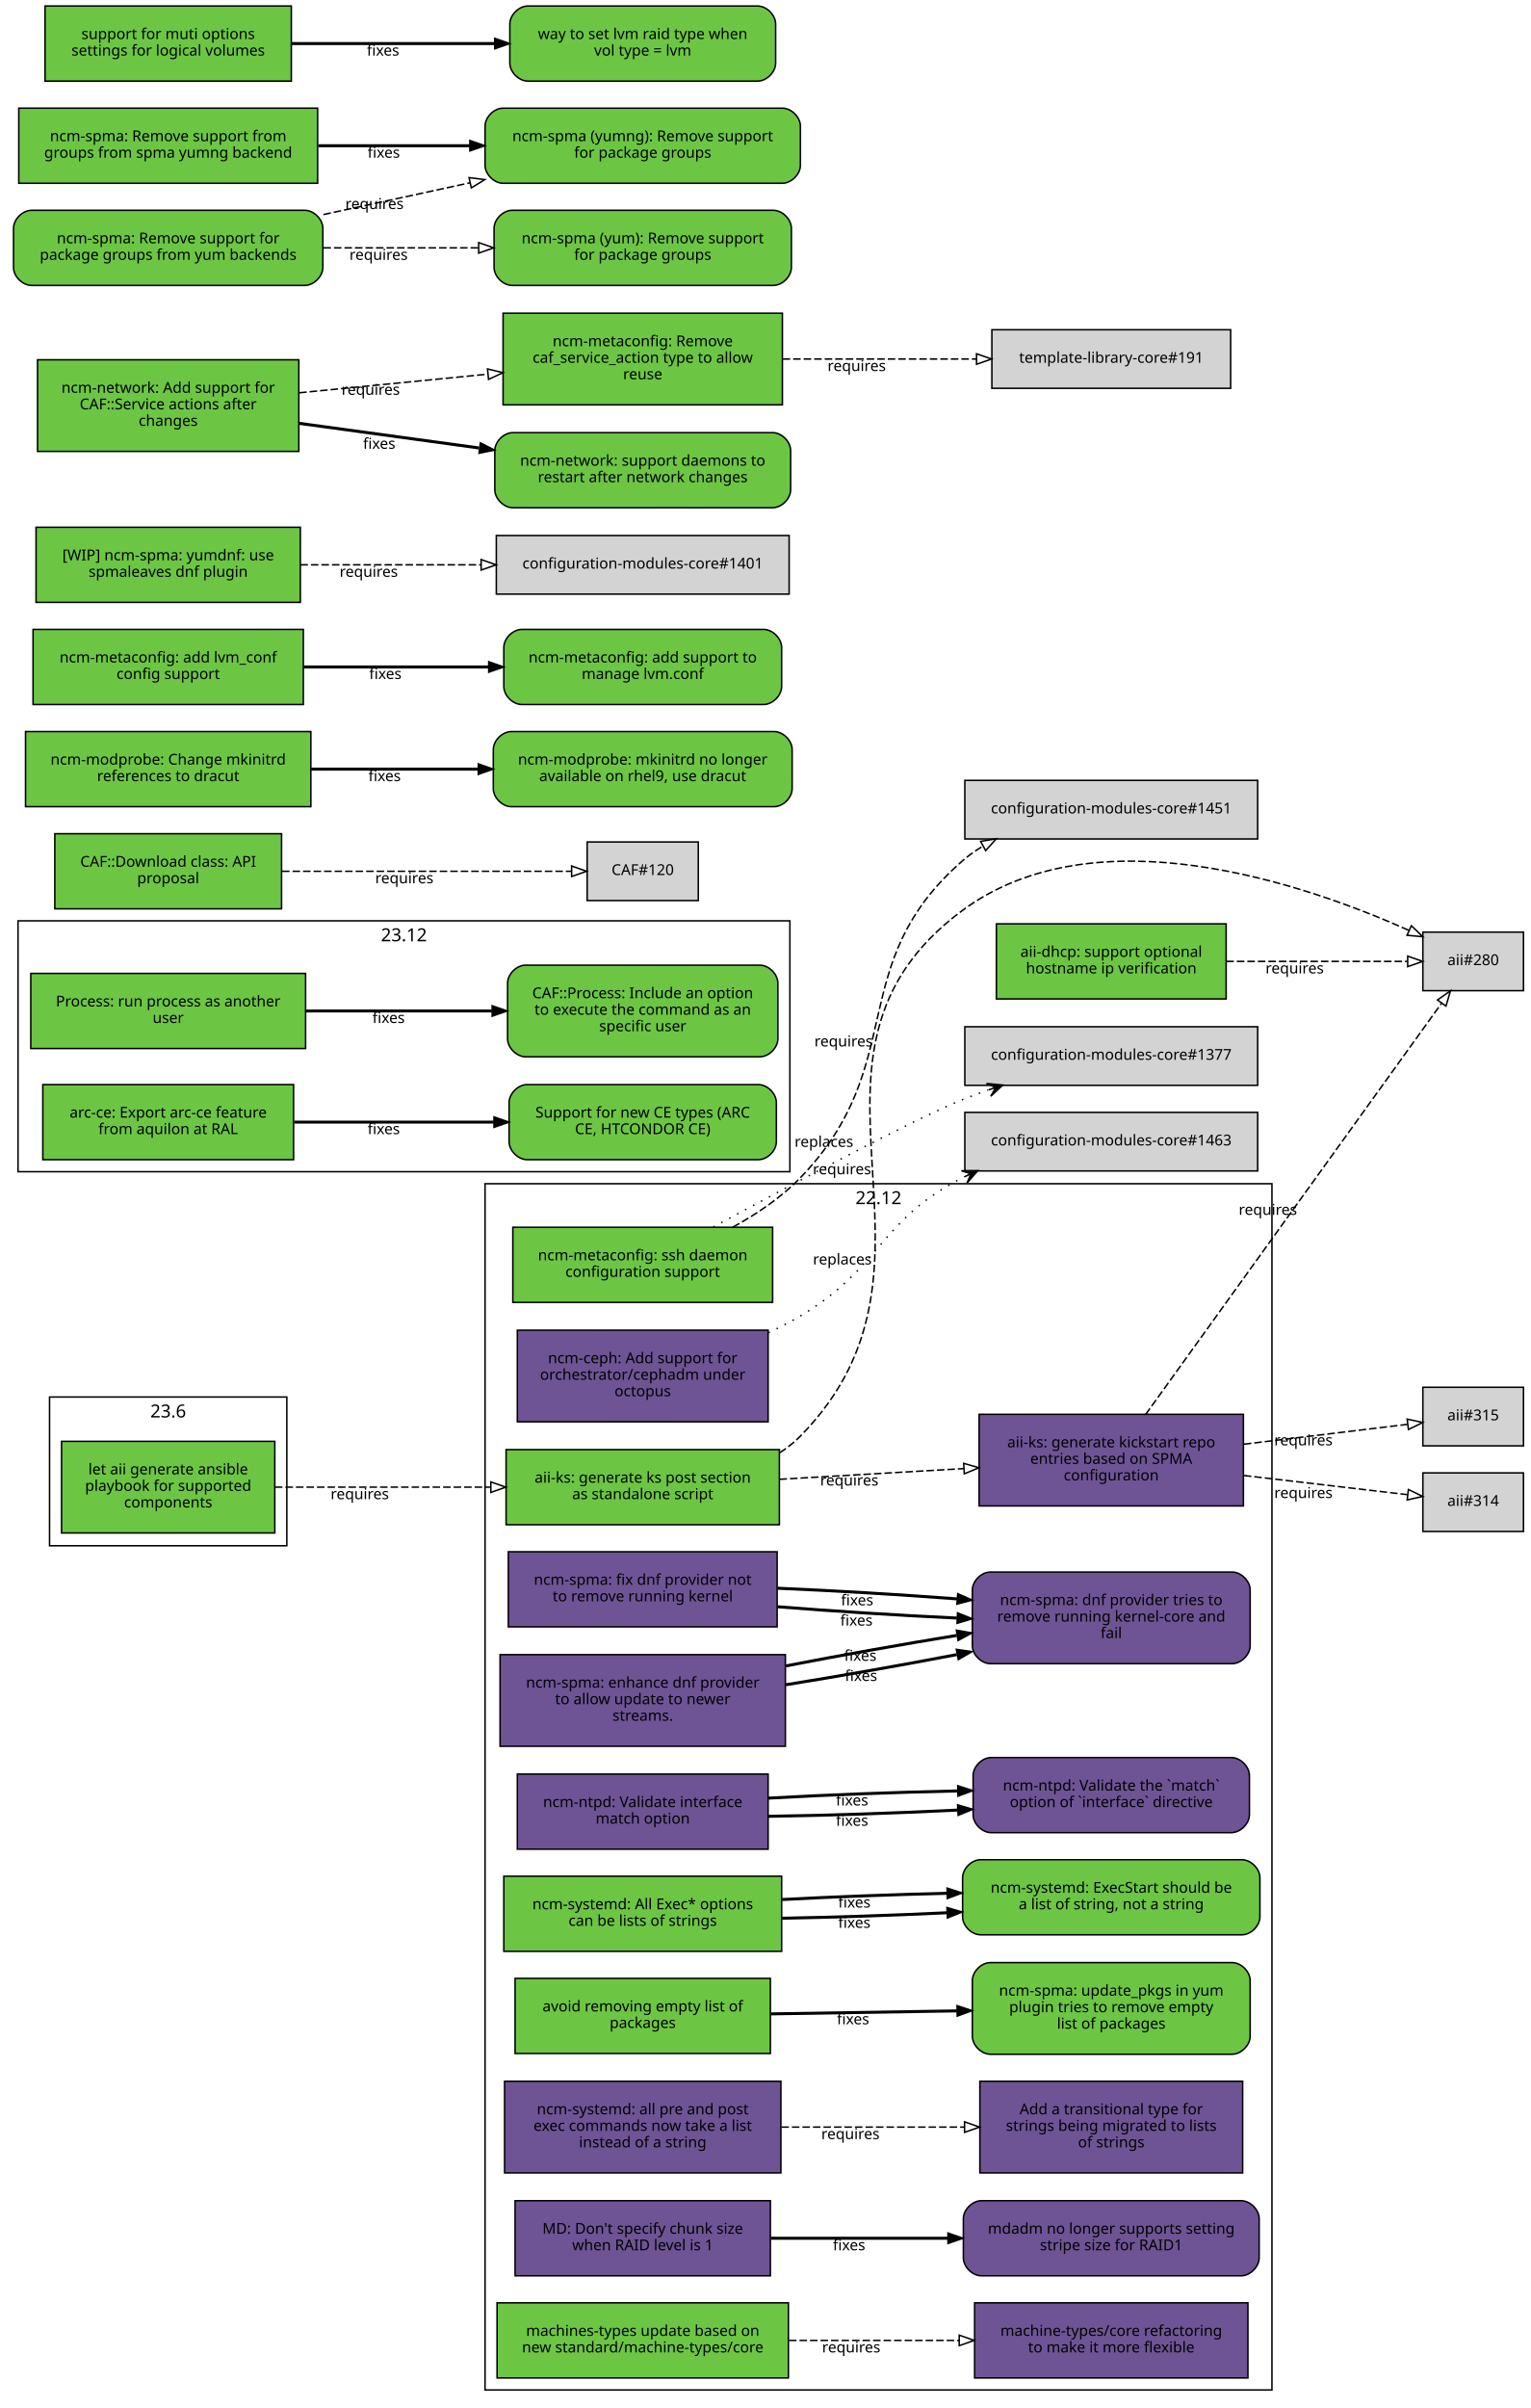
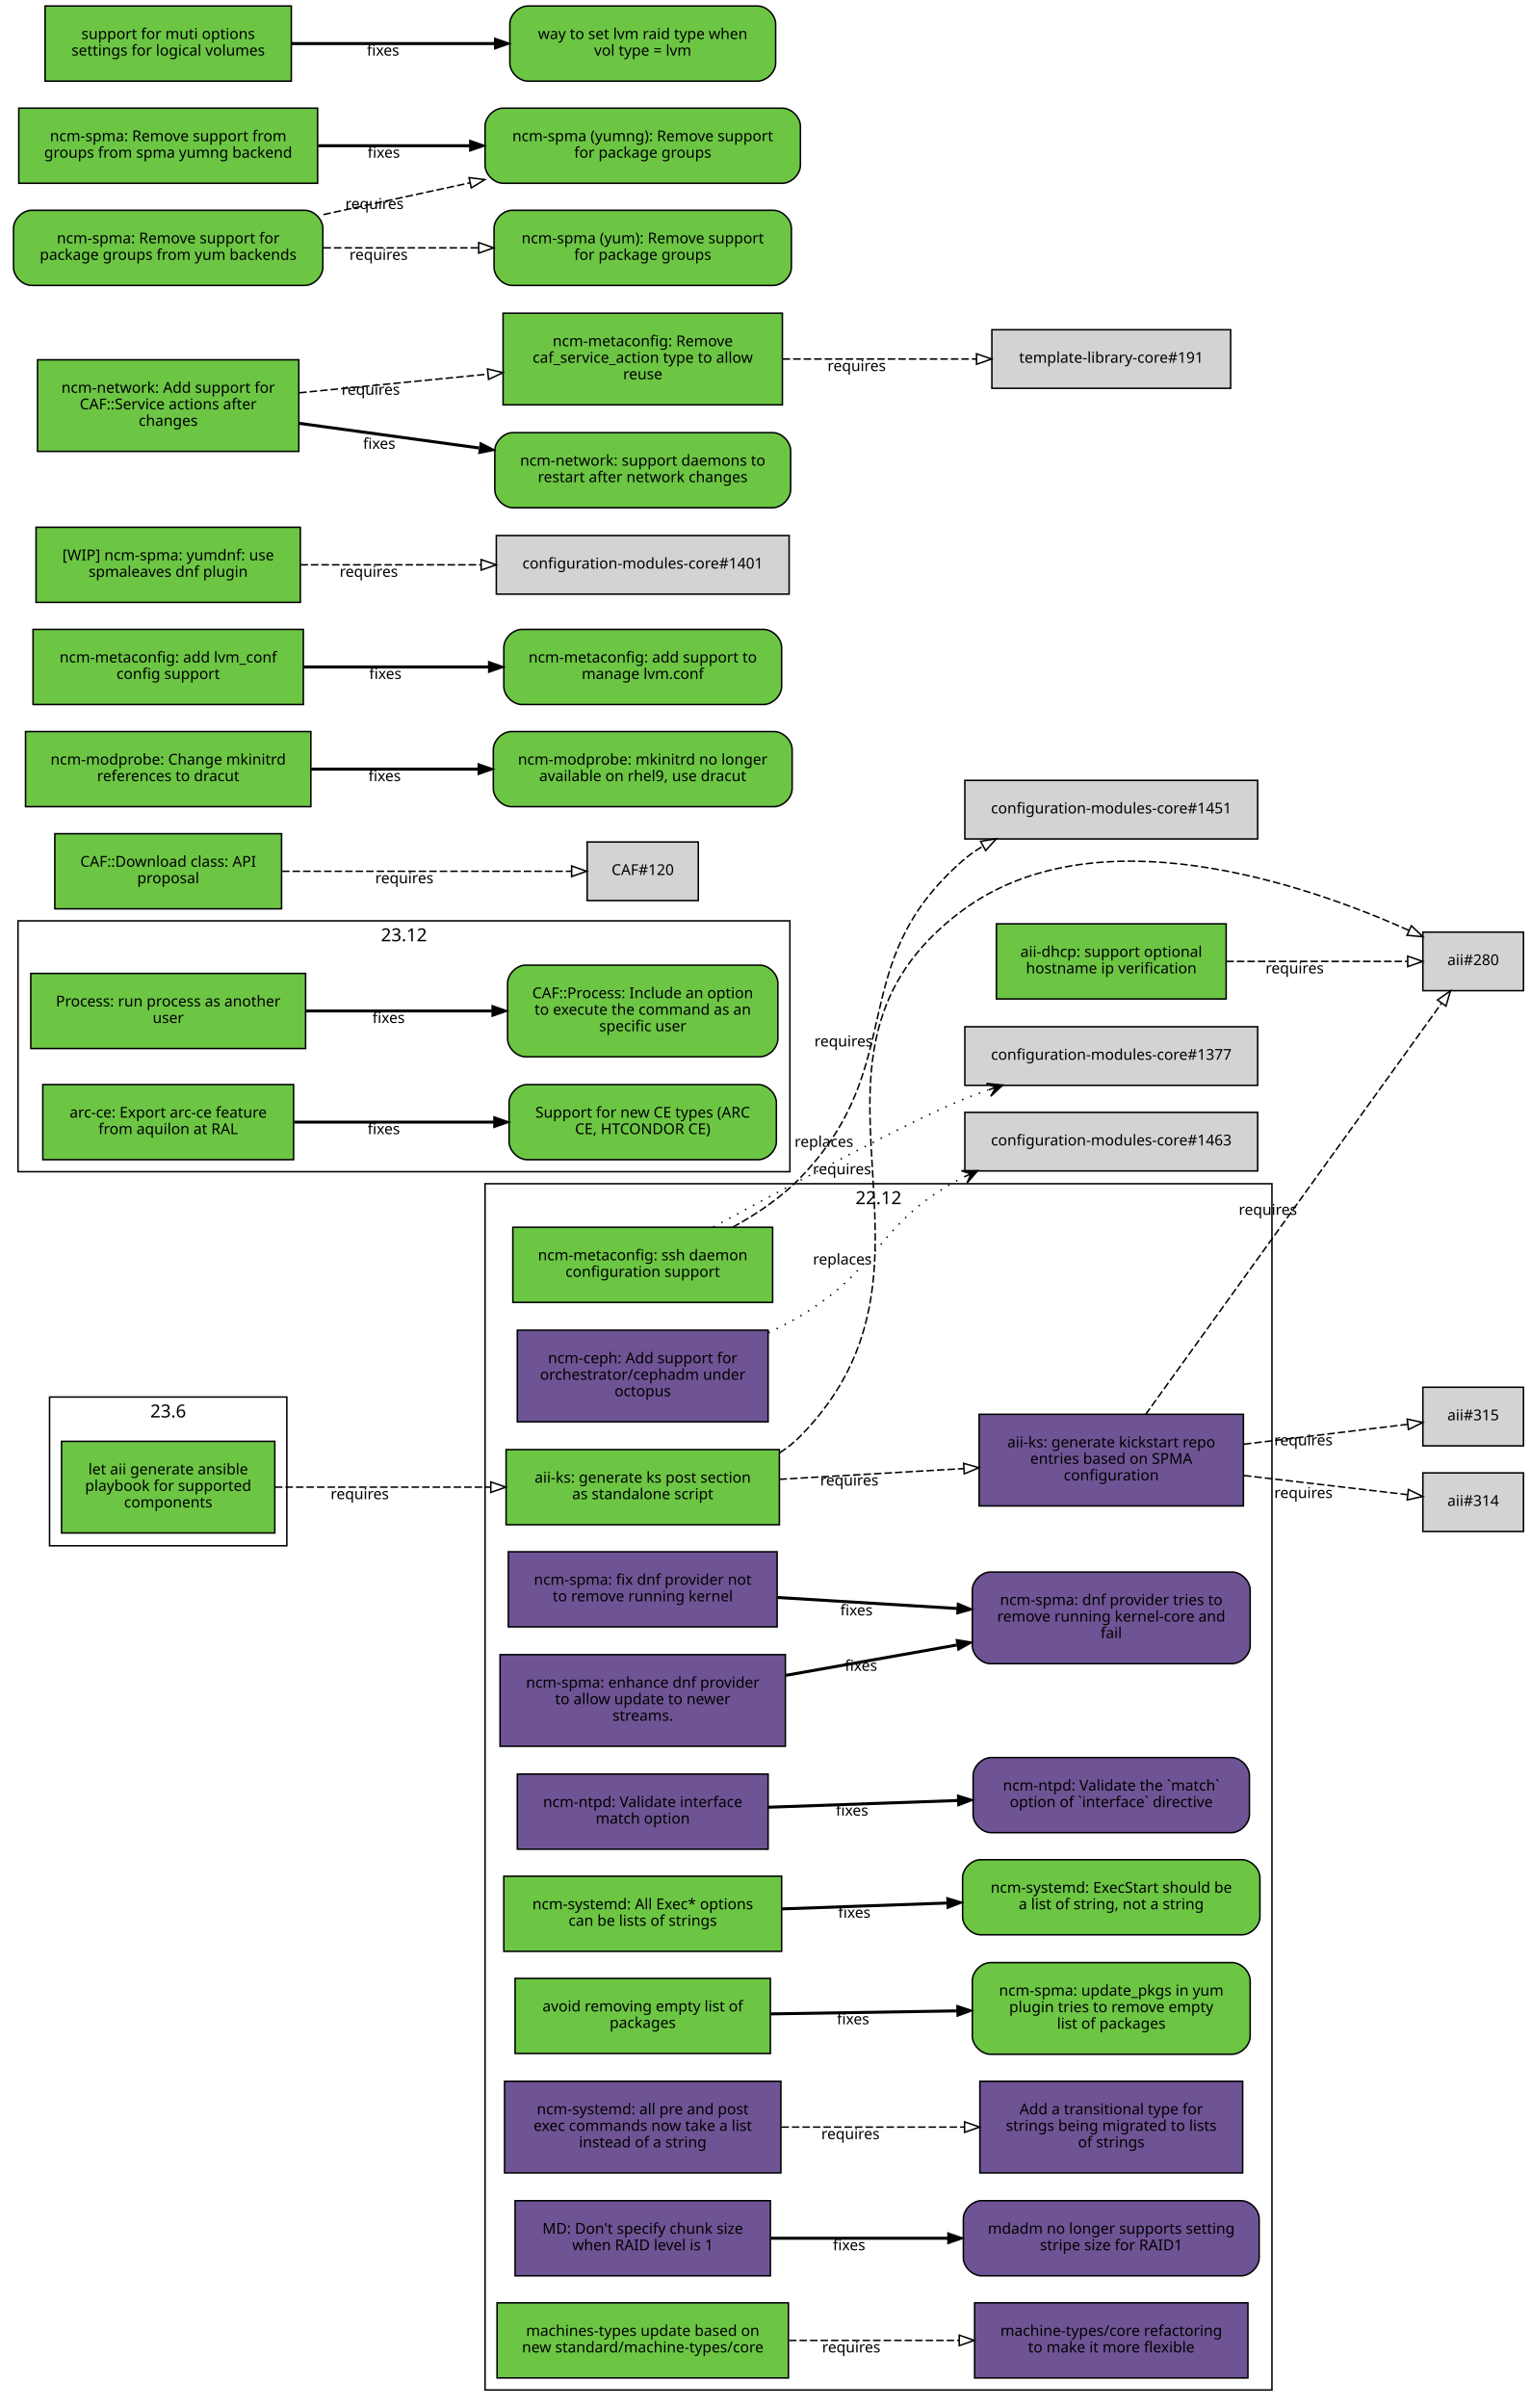
<svg xmlns="http://www.w3.org/2000/svg" xmlns:xlink="http://www.w3.org/1999/xlink" width="1019pt" height="1603pt" viewBox="0.00 0.00 1019.00 1603.00">
  <g id="graph0" class="graph" transform="scale(1 1) rotate(0) translate(4 1599)">
    <polygon fill="white" stroke="white" points="-4,5 -4,-1599 1016,-1599 1016,5 -4,5" />
    <g id="clust3" class="cluster">
      <polygon fill="none" stroke="black" points="8,-819 8,-986 522,-986 522,-819 8,-819" />
      <text text-anchor="middle" x="265" y="-972.4" font-family="Sans" font-size="12.00">23.12</text>
    </g>
    <g id="clust2" class="cluster">
      <polygon fill="none" stroke="black" points="319,-8 319,-811 843,-811 843,-8 319,-8" />
      <text text-anchor="middle" x="581" y="-797.4" font-family="Sans" font-size="12.00">22.12</text>
    </g>
    <g id="clust1" class="cluster">
      <polygon fill="none" stroke="black" points="29,-570 29,-669 187,-669 187,-570 29,-570" />
      <text text-anchor="middle" x="108" y="-655.4" font-family="Sans" font-size="12.00">23.6</text>
    </g>
    <g id="node1" class="node">
      <g id="a_node1">
        <a xlink:href="https://github.com/quattor/aii/pull/331" xlink:title="aii#331 (pull-request)" target="_parent">
          <polygon fill="#6cc644" stroke="black" points="179,-639.5 37,-639.5 37,-578.5 179,-578.5 179,-639.5" />
          <text text-anchor="middle" x="108" y="-617.5" font-family="Sans" font-size="10.00">let aii generate ansible</text>
          <text text-anchor="middle" x="108" y="-606.5" font-family="Sans" font-size="10.00">playbook for supported</text>
          <text text-anchor="middle" x="108" y="-595.5" font-family="Sans" font-size="10.00">components</text>
        </a>
      </g>
    </g>
    <g id="node2" class="node">
      <g id="a_node2">
        <a xlink:href="https://github.com/quattor/aii/pull/328" xlink:title="aii#328 (pull-request)" target="_parent">
          <polygon fill="#6cc644" stroke="black" points="515,-634 333,-634 333,-584 515,-584 515,-634" />
          <text text-anchor="middle" x="424" y="-612" font-family="Sans" font-size="10.00">aii-ks: generate ks post section</text>
          <text text-anchor="middle" x="424" y="-601" font-family="Sans" font-size="10.00">as standalone script</text>
        </a>
      </g>
    </g>
    <g id="edge1" class="edge">
      <path fill="none" stroke="black" stroke-dasharray="5,2" d="M179.077,-609C221.343,-609 275.883,-609 322.668,-609" />
      <polygon fill="none" stroke="black" points="322.834,-612.5 332.834,-609 322.834,-605.5 322.834,-612.5" />
      <text text-anchor="middle" x="235.574" y="-601" font-family="Sans" font-size="10.00">requires</text>
    </g>
    <g id="node3" class="node">
      <polygon fill="lightgrey" stroke="black" points="1010.5,-978.5 943.5,-978.5 943.5,-939.5 1010.5,-939.5 1010.5,-978.5" />
      <text text-anchor="middle" x="977" y="-956.5" font-family="Sans" font-size="10.00">aii#280</text>
    </g>
    <g id="edge2" class="edge">
      <path fill="none" stroke="black" stroke-dasharray="5,2" d="M515.225,-631.895C520.217,-635.121 524.871,-638.801 529,-643 643.149,-759.067 506.012,-896.337 637,-993 725.752,-1058.49 865.083,-1010.53 934.212,-979.651" />
      <polygon fill="none" stroke="black" points="935.842,-982.754 943.489,-975.42 932.938,-976.385 935.842,-982.754" />
      <text text-anchor="middle" x="556.685" y="-817.282" font-family="Sans" font-size="10.00">requires</text>
    </g>
    <g id="node4" class="node">
      <g id="a_node4">
        <a xlink:href="https://github.com/quattor/aii/pull/316" xlink:title="aii#316 (pull-request)" target="_parent">
          <polygon fill="#6e5494" stroke="black" points="824,-657.5 648,-657.5 648,-596.5 824,-596.5 824,-657.5" />
          <text text-anchor="middle" x="736" y="-635.5" font-family="Sans" font-size="10.00">aii-ks: generate kickstart repo</text>
          <text text-anchor="middle" x="736" y="-624.5" font-family="Sans" font-size="10.00">entries based on SPMA</text>
          <text text-anchor="middle" x="736" y="-613.5" font-family="Sans" font-size="10.00">configuration</text>
        </a>
      </g>
    </g>
    <g id="edge3" class="edge">
      <path fill="none" stroke="black" stroke-dasharray="5,2" d="M515.081,-614.231C553.563,-616.465 598.56,-619.078 637.792,-621.356" />
      <polygon fill="none" stroke="black" points="637.712,-624.857 647.899,-621.942 638.118,-617.869 637.712,-624.857" />
      <text text-anchor="middle" x="561.561" y="-610.091" font-family="Sans" font-size="10.00">requires</text>
    </g>
    <g id="edge4" class="edge">
      <path fill="none" stroke="black" stroke-dasharray="5,2" d="M758.843,-657.343C804.863,-721.27 911.21,-868.999 955.775,-930.905" />
      <polygon fill="none" stroke="black" points="953.205,-933.325 961.888,-939.396 958.886,-929.236 953.205,-933.325" />
      <text text-anchor="middle" x="840.298" y="-790.275" font-family="Sans" font-size="10.00">requires</text>
    </g>
    <g id="node5" class="node">
      <polygon fill="lightgrey" stroke="black" points="1010.5,-618.5 943.5,-618.5 943.5,-579.5 1010.5,-579.5 1010.5,-618.5" />
      <text text-anchor="middle" x="977" y="-596.5" font-family="Sans" font-size="10.00">aii#314</text>
    </g>
    <g id="edge5" class="edge">
      <path fill="none" stroke="black" stroke-dasharray="5,2" d="M824.299,-616.773C861.396,-612.426 902.967,-607.556 933.198,-604.015" />
      <polygon fill="none" stroke="black" points="933.867,-607.46 943.392,-602.82 933.052,-600.508 933.867,-607.46" />
      <text text-anchor="middle" x="863.962" y="-601.783" font-family="Sans" font-size="10.00">requires</text>
    </g>
    <g id="node6" class="node">
      <polygon fill="lightgrey" stroke="black" points="1010.5,-675.5 943.5,-675.5 943.5,-636.5 1010.5,-636.5 1010.5,-675.5" />
      <text text-anchor="middle" x="977" y="-653.5" font-family="Sans" font-size="10.00">aii#315</text>
    </g>
    <g id="edge6" class="edge">
      <path fill="none" stroke="black" stroke-dasharray="5,2" d="M824.299,-637.593C861.396,-642.094 902.967,-647.138 933.198,-650.806" />
      <polygon fill="none" stroke="black" points="933.043,-654.313 943.392,-652.043 933.886,-647.364 933.043,-654.313" />
      <text text-anchor="middle" x="863.962" y="-636.832" font-family="Sans" font-size="10.00">requires</text>
    </g>
    <g id="node7" class="node">
      <g id="a_node7">
        <a xlink:href="https://github.com/quattor/aii/pull/299" xlink:title="aii#299 (pull-request)" target="_parent">
          <polygon fill="#6cc644" stroke="black" points="812.5,-984 659.5,-984 659.5,-934 812.5,-934 812.5,-984" />
          <text text-anchor="middle" x="736" y="-962" font-family="Sans" font-size="10.00">aii-dhcp: support optional</text>
          <text text-anchor="middle" x="736" y="-951" font-family="Sans" font-size="10.00">hostname ip verification</text>
        </a>
      </g>
    </g>
    <g id="edge7" class="edge">
      <path fill="none" stroke="black" stroke-dasharray="5,2" d="M812.621,-959C852.356,-959 899.608,-959 933.049,-959" />
      <polygon fill="none" stroke="black" points="933.394,-962.5 943.394,-959 933.394,-955.5 933.394,-962.5" />
      <text text-anchor="middle" x="858.138" y="-951" font-family="Sans" font-size="10.00">requires</text>
    </g>
    <g id="node8" class="node">
      <g id="a_node8">
        <a xlink:href="https://github.com/quattor/CAF/pull/257" xlink:title="CAF#257 (pull-request)" target="_parent">
          <polygon fill="#6cc644" stroke="black" points="199.5,-951 16.5,-951 16.5,-901 199.5,-901 199.5,-951" />
          <text text-anchor="middle" x="108" y="-929" font-family="Sans" font-size="10.00">Process: run process as another</text>
          <text text-anchor="middle" x="108" y="-918" font-family="Sans" font-size="10.00">user</text>
        </a>
      </g>
    </g>
    <g id="node9" class="node">
      <g id="a_node9">
        <a xlink:href="https://github.com/quattor/CAF/issues/253" xlink:title="CAF#253 (issue)" target="_parent">
          <path fill="#6cc644" stroke="black" d="M502,-956.5C502,-956.5 346,-956.5 346,-956.5 340,-956.5 334,-950.5 334,-944.5 334,-944.5 334,-907.5 334,-907.5 334,-901.5 340,-895.5 346,-895.5 346,-895.5 502,-895.5 502,-895.5 508,-895.5 514,-901.5 514,-907.5 514,-907.5 514,-944.5 514,-944.5 514,-950.5 508,-956.5 502,-956.5" />
          <text text-anchor="middle" x="424" y="-934.5" font-family="Sans" font-size="10.00">CAF::Process: Include an option</text>
          <text text-anchor="middle" x="424" y="-923.5" font-family="Sans" font-size="10.00">to execute the command as an</text>
          <text text-anchor="middle" x="424" y="-912.5" font-family="Sans" font-size="10.00">specific user</text>
        </a>
      </g>
    </g>
    <g id="edge8" class="edge">
      <path fill="none" stroke="black" stroke-width="2" d="M199.822,-926C238.561,-926 283.88,-926 323.522,-926" />
      <polygon fill="black" stroke="black" points="323.737,-929.5 333.737,-926 323.737,-922.5 323.737,-929.5" />
      <text text-anchor="middle" x="254.782" y="-918" font-family="Sans" font-size="10.00">fixes</text>
    </g>
    <g id="node10" class="node">
      <g id="a_node10">
        <a xlink:href="https://github.com/quattor/CAF/pull/110" xlink:title="CAF#110 (pull-request)" target="_parent">
          <polygon fill="#6cc644" stroke="black" points="183.5,-1044 32.5,-1044 32.5,-994 183.5,-994 183.5,-1044" />
          <text text-anchor="middle" x="108" y="-1022" font-family="Sans" font-size="10.00">CAF::Download class: API</text>
          <text text-anchor="middle" x="108" y="-1011" font-family="Sans" font-size="10.00">proposal</text>
        </a>
      </g>
    </g>
    <g id="node11" class="node">
      <polygon fill="lightgrey" stroke="black" points="461,-1038.5 387,-1038.5 387,-999.5 461,-999.5 461,-1038.5" />
      <text text-anchor="middle" x="424" y="-1016.5" font-family="Sans" font-size="10.00">CAF#120</text>
    </g>
    <g id="edge9" class="edge">
      <path fill="none" stroke="black" stroke-dasharray="5,2" d="M183.812,-1019C243.718,-1019 325.856,-1019 376.623,-1019" />
      <polygon fill="none" stroke="black" points="376.651,-1022.5 386.651,-1019 376.651,-1015.5 376.651,-1022.5" />
      <text text-anchor="middle" x="265.255" y="-1011" font-family="Sans" font-size="10.00">requires</text>
    </g>
    <g id="node12" class="node">
      <g id="a_node12">
        <a xlink:href="https://github.com/quattor/configuration-modules-core/pull/1576" xlink:title="configuration-modules-core#1576 (pull-request)" target="_parent">
          <polygon fill="#6e5494" stroke="black" points="519,-497.5 329,-497.5 329,-436.5 519,-436.5 519,-497.5" />
          <text text-anchor="middle" x="424" y="-475.5" font-family="Sans" font-size="10.00">ncm-spma: enhance dnf provider</text>
          <text text-anchor="middle" x="424" y="-464.5" font-family="Sans" font-size="10.00">to allow update to newer</text>
          <text text-anchor="middle" x="424" y="-453.5" font-family="Sans" font-size="10.00">streams.</text>
        </a>
      </g>
    </g>
    <g id="node13" class="node">
      <g id="a_node13">
        <a xlink:href="https://github.com/quattor/configuration-modules-core/issues/1565" xlink:title="configuration-modules-core#1565 (issue)" target="_parent">
          <path fill="#6e5494" stroke="black" d="M816.5,-552.5C816.5,-552.5 655.5,-552.5 655.5,-552.5 649.5,-552.5 643.5,-546.5 643.5,-540.5 643.5,-540.5 643.5,-503.5 643.5,-503.5 643.5,-497.5 649.5,-491.5 655.5,-491.5 655.5,-491.5 816.5,-491.5 816.5,-491.5 822.5,-491.5 828.5,-497.5 828.5,-503.5 828.5,-503.5 828.5,-540.5 828.5,-540.5 828.5,-546.5 822.5,-552.5 816.5,-552.5" />
          <text text-anchor="middle" x="736" y="-530.5" font-family="Sans" font-size="10.00">ncm-spma: dnf provider tries to</text>
          <text text-anchor="middle" x="736" y="-519.5" font-family="Sans" font-size="10.00">remove running kernel-core and</text>
          <text text-anchor="middle" x="736" y="-508.5" font-family="Sans" font-size="10.00">fail</text>
        </a>
      </g>
    </g>
    <g id="edge10" class="edge">
-       <path fill="none" stroke="black" stroke-width="2" d="M519.273,-477.459C555.257,-483.241 596.428,-490.506 633.091,-497.534" />
-       <polygon fill="black" stroke="black" points="632.822,-501.047 643.304,-499.509 634.151,-494.174 632.822,-501.047" />
-       <text text-anchor="middle" x="569.377" y="-479.995" font-family="Sans" font-size="10.00">fixes</text>
-     </g>
-     <g id="edge14" class="edge">
-       <path fill="none" stroke="black" stroke-width="2" d="M519.273,-489.993C555.257,-496.979 596.428,-504.323 633.091,-510.304" />
-       <polygon fill="black" stroke="black" points="632.874,-513.815 643.304,-511.954 633.99,-506.904 632.874,-513.815" />
-       <text text-anchor="middle" x="568.923" y="-493.414" font-family="Sans" font-size="10.00">fixes</text>
+       <path fill="none" stroke="black" stroke-width="2" d="M519.273,-483.726C555.257,-490.11 596.428,-497.415 633.091,-503.919" />
+       <polygon fill="black" stroke="black" points="632.847,-507.431 643.304,-505.731 634.07,-500.538 632.847,-507.431" />
+       <text text-anchor="middle" x="569.377" y="-486.744" font-family="Sans" font-size="10.00">fixes</text>
    </g>
    <g id="node14" class="node">
      <g id="a_node14">
        <a xlink:href="https://github.com/quattor/configuration-modules-core/pull/1572" xlink:title="configuration-modules-core#1572 (pull-request)" target="_parent">
          <polygon fill="#6e5494" stroke="black" points="513.5,-566 334.5,-566 334.5,-516 513.5,-516 513.5,-566" />
          <text text-anchor="middle" x="424" y="-544" font-family="Sans" font-size="10.00">ncm-spma: fix dnf provider not</text>
          <text text-anchor="middle" x="424" y="-533" font-family="Sans" font-size="10.00">to remove running kernel</text>
        </a>
      </g>
    </g>
    <g id="edge11" class="edge">
-       <path fill="none" stroke="black" stroke-width="2" d="M513.834,-529.385C551.116,-526.406 594.685,-523.665 633.249,-521.854" />
-       <polygon fill="black" stroke="black" points="633.628,-525.34 643.459,-521.391 633.311,-518.347 633.628,-525.34" />
-       <text text-anchor="middle" x="566.316" y="-516.854" font-family="Sans" font-size="10.00">fixes</text>
-     </g>
-     <g id="edge15" class="edge">
-       <path fill="none" stroke="black" stroke-width="2" d="M513.834,-541.726C551.116,-540.135 594.685,-537.535 633.249,-534.619" />
-       <polygon fill="black" stroke="black" points="633.758,-538.09 643.459,-533.83 633.219,-531.111 633.758,-538.09" />
-       <text text-anchor="middle" x="566.794" y="-530.324" font-family="Sans" font-size="10.00">fixes</text>
+       <path fill="none" stroke="black" stroke-width="2" d="M513.834,-535.555C551.116,-533.27 594.685,-530.6 633.249,-528.236" />
+       <polygon fill="black" stroke="black" points="633.692,-531.716 643.459,-527.611 633.264,-524.729 633.692,-531.716" />
+       <text text-anchor="middle" x="566.316" y="-523.603" font-family="Sans" font-size="10.00">fixes</text>
    </g>
    <g id="node15" class="node">
      <g id="a_node15">
        <a xlink:href="https://github.com/quattor/configuration-modules-core/pull/1570" xlink:title="configuration-modules-core#1570 (pull-request)" target="_parent">
          <polygon fill="#6e5494" stroke="black" points="507.5,-418 340.5,-418 340.5,-368 507.5,-368 507.5,-418" />
          <text text-anchor="middle" x="424" y="-396" font-family="Sans" font-size="10.00">ncm-ntpd: Validate interface</text>
          <text text-anchor="middle" x="424" y="-385" font-family="Sans" font-size="10.00">match option</text>
        </a>
      </g>
    </g>
    <g id="node16" class="node">
      <g id="a_node16">
        <a xlink:href="https://github.com/quattor/configuration-modules-core/issues/1481" xlink:title="configuration-modules-core#1481 (issue)" target="_parent">
          <path fill="#6e5494" stroke="black" d="M816,-429C816,-429 656,-429 656,-429 650,-429 644,-423 644,-417 644,-417 644,-391 644,-391 644,-385 650,-379 656,-379 656,-379 816,-379 816,-379 822,-379 828,-385 828,-391 828,-391 828,-417 828,-417 828,-423 822,-429 816,-429" />
          <text text-anchor="middle" x="736" y="-407" font-family="Sans" font-size="10.00">ncm-ntpd: Validate the `match`</text>
          <text text-anchor="middle" x="736" y="-396" font-family="Sans" font-size="10.00">option of `interface` directive</text>
        </a>
      </g>
    </g>
    <g id="edge12" class="edge">
-       <path fill="none" stroke="black" stroke-width="2" d="M507.667,-389.884C546.359,-390.449 592.802,-391.988 633.596,-394.024" />
-       <polygon fill="black" stroke="black" points="633.671,-397.532 643.838,-394.552 634.031,-390.542 633.671,-397.532" />
-       <text text-anchor="middle" x="563.403" y="-383.59" font-family="Sans" font-size="10.00">fixes</text>
-     </g>
-     <g id="edge16" class="edge">
-       <path fill="none" stroke="black" stroke-width="2" d="M507.667,-401.982C546.359,-404.163 592.802,-405.921 633.596,-406.78" />
-       <polygon fill="black" stroke="black" points="633.772,-410.284 643.838,-406.978 633.908,-403.285 633.772,-410.284" />
-       <text text-anchor="middle" x="563.403" y="-397.084" font-family="Sans" font-size="10.00">fixes</text>
+       <path fill="none" stroke="black" stroke-width="2" d="M507.667,-395.933C546.359,-397.306 592.802,-398.954 633.596,-400.402" />
+       <polygon fill="black" stroke="black" points="633.72,-403.908 643.838,-400.765 633.968,-396.913 633.72,-403.908" />
+       <text text-anchor="middle" x="563.403" y="-390.337" font-family="Sans" font-size="10.00">fixes</text>
    </g>
    <g id="node17" class="node">
      <g id="a_node17">
        <a xlink:href="https://github.com/quattor/configuration-modules-core/pull/1567" xlink:title="configuration-modules-core#1567 (pull-request)" target="_parent">
          <polygon fill="#6cc644" stroke="black" points="516.5,-350 331.5,-350 331.5,-300 516.5,-300 516.5,-350" />
          <text text-anchor="middle" x="424" y="-328" font-family="Sans" font-size="10.00">ncm-systemd: All Exec* options</text>
          <text text-anchor="middle" x="424" y="-317" font-family="Sans" font-size="10.00">can be lists of strings</text>
        </a>
      </g>
    </g>
    <g id="node18" class="node">
      <g id="a_node18">
        <a xlink:href="https://github.com/quattor/configuration-modules-core/issues/1262" xlink:title="configuration-modules-core#1262 (issue)" target="_parent">
          <path fill="#6cc644" stroke="black" d="M823,-361C823,-361 649,-361 649,-361 643,-361 637,-355 637,-349 637,-349 637,-323 637,-323 637,-317 643,-311 649,-311 649,-311 823,-311 823,-311 829,-311 835,-317 835,-323 835,-323 835,-349 835,-349 835,-355 829,-361 823,-361" />
          <text text-anchor="middle" x="736" y="-339" font-family="Sans" font-size="10.00">ncm-systemd: ExecStart should be</text>
          <text text-anchor="middle" x="736" y="-328" font-family="Sans" font-size="10.00">a list of string, not a string</text>
        </a>
      </g>
    </g>
    <g id="edge13" class="edge">
-       <path fill="none" stroke="black" stroke-width="2" d="M516.752,-322.032C551.268,-322.65 590.834,-323.972 626.716,-325.688" />
-       <polygon fill="black" stroke="black" points="626.571,-329.185 636.732,-326.182 626.916,-322.193 626.571,-329.185" />
-       <text text-anchor="middle" x="564.921" y="-315.642" font-family="Sans" font-size="10.00">fixes</text>
-     </g>
-     <g id="edge17" class="edge">
-       <path fill="none" stroke="black" stroke-width="2" d="M516.752,-334.479C551.268,-336.311 590.834,-337.797 626.716,-338.627" />
-       <polygon fill="black" stroke="black" points="626.658,-342.127 636.732,-338.844 626.81,-335.129 626.658,-342.127" />
-       <text text-anchor="middle" x="564.921" y="-329.14" font-family="Sans" font-size="10.00">fixes</text>
+       <path fill="none" stroke="black" stroke-width="2" d="M516.752,-328.256C551.268,-329.48 590.834,-330.884 626.716,-332.158" />
+       <polygon fill="black" stroke="black" points="626.614,-335.656 636.732,-332.513 626.862,-328.661 626.614,-335.656" />
+       <text text-anchor="middle" x="564.921" y="-322.391" font-family="Sans" font-size="10.00">fixes</text>
    </g>
    <g id="node19" class="node">
      <g id="a_node19">
        <a xlink:href="https://github.com/quattor/configuration-modules-core/pull/1554" xlink:title="configuration-modules-core#1554 (pull-request)" target="_parent">
          <polygon fill="#6cc644" stroke="black" points="509,-282 339,-282 339,-232 509,-232 509,-282" />
          <text text-anchor="middle" x="424" y="-260" font-family="Sans" font-size="10.00">avoid removing empty list of</text>
          <text text-anchor="middle" x="424" y="-249" font-family="Sans" font-size="10.00">packages</text>
        </a>
      </g>
    </g>
    <g id="node20" class="node">
      <g id="a_node20">
        <a xlink:href="https://github.com/quattor/configuration-modules-core/issues/1553" xlink:title="configuration-modules-core#1553 (issue)" target="_parent">
          <path fill="#6cc644" stroke="black" d="M816.5,-292.5C816.5,-292.5 655.5,-292.5 655.5,-292.5 649.5,-292.5 643.5,-286.5 643.5,-280.5 643.5,-280.5 643.5,-243.5 643.5,-243.5 643.5,-237.5 649.5,-231.5 655.5,-231.5 655.5,-231.5 816.5,-231.5 816.5,-231.5 822.5,-231.5 828.5,-237.5 828.5,-243.5 828.5,-243.5 828.5,-280.5 828.5,-280.5 828.5,-286.5 822.5,-292.5 816.5,-292.5" />
          <text text-anchor="middle" x="736" y="-270.5" font-family="Sans" font-size="10.00">ncm-spma: update_pkgs in yum</text>
          <text text-anchor="middle" x="736" y="-259.5" font-family="Sans" font-size="10.00">plugin tries to remove empty</text>
          <text text-anchor="middle" x="736" y="-248.5" font-family="Sans" font-size="10.00">list of packages</text>
        </a>
      </g>
    </g>
-     <g id="edge18" class="edge">
+     <g id="edge14" class="edge">
      <path fill="none" stroke="black" stroke-width="2" d="M509.299,-258.36C547.563,-258.977 593.142,-259.712 633.29,-260.36" />
      <polygon fill="black" stroke="black" points="633.317,-263.86 643.372,-260.522 633.43,-256.861 633.317,-263.86" />
      <text text-anchor="middle" x="564.057" y="-251.436" font-family="Sans" font-size="10.00">fixes</text>
    </g>
    <g id="node21" class="node">
      <g id="a_node21">
        <a xlink:href="https://github.com/quattor/configuration-modules-core/pull/1490" xlink:title="configuration-modules-core#1490 (pull-request)" target="_parent">
          <polygon fill="#6e5494" stroke="black" points="507.5,-713.5 340.5,-713.5 340.5,-652.5 507.5,-652.5 507.5,-713.5" />
          <text text-anchor="middle" x="424" y="-691.5" font-family="Sans" font-size="10.00">ncm-ceph: Add support for</text>
          <text text-anchor="middle" x="424" y="-680.5" font-family="Sans" font-size="10.00">orchestrator/cephadm under</text>
          <text text-anchor="middle" x="424" y="-669.5" font-family="Sans" font-size="10.00">octopus</text>
        </a>
      </g>
    </g>
    <g id="node22" class="node">
      <polygon fill="lightgrey" stroke="black" points="833.5,-858.5 638.5,-858.5 638.5,-819.5 833.5,-819.5 833.5,-858.5" />
      <text text-anchor="middle" x="736" y="-836.5" font-family="Sans" font-size="10.00">configuration-modules-core#1463</text>
    </g>
-     <g id="edge19" class="edge">
+     <g id="edge15" class="edge">
      <path fill="none" stroke="black" stroke-dasharray="1,5" d="M507.698,-711.802C515.059,-715.258 522.266,-718.996 529,-723 583.2,-755.222 580.865,-786.282 637,-815 637.307,-815.157 637.615,-815.313 637.924,-815.468" />
      <polygon fill="black" stroke="black" points="647.149,-819.693 636.183,-819.62 642.603,-817.611 638.057,-815.529 638.057,-815.529 638.057,-815.529 642.603,-817.611 639.931,-811.438 647.149,-819.693 647.149,-819.693" />
      <text text-anchor="middle" x="556.93" y="-757.251" font-family="Sans" font-size="10.00">replaces</text>
    </g>
    <g id="node23" class="node">
      <g id="a_node23">
        <a xlink:href="https://github.com/quattor/configuration-modules-core/pull/1464" xlink:title="configuration-modules-core#1464 (pull-request)" target="_parent">
          <polygon fill="#6e5494" stroke="black" points="516,-213.5 332,-213.5 332,-152.5 516,-152.5 516,-213.5" />
          <text text-anchor="middle" x="424" y="-191.5" font-family="Sans" font-size="10.00">ncm-systemd: all pre and post</text>
          <text text-anchor="middle" x="424" y="-180.5" font-family="Sans" font-size="10.00">exec commands now take a list</text>
          <text text-anchor="middle" x="424" y="-169.5" font-family="Sans" font-size="10.00">instead of a string</text>
        </a>
      </g>
    </g>
    <g id="node24" class="node">
      <g id="a_node24">
        <a xlink:href="https://github.com/quattor/template-library-core/pull/212" xlink:title="template-library-core#212 (pull-request)" target="_parent">
          <polygon fill="#6e5494" stroke="black" points="823.5,-213.5 648.5,-213.5 648.5,-152.5 823.5,-152.5 823.5,-213.5" />
          <text text-anchor="middle" x="736" y="-191.5" font-family="Sans" font-size="10.00">Add a transitional type for</text>
          <text text-anchor="middle" x="736" y="-180.5" font-family="Sans" font-size="10.00">strings being migrated to lists</text>
          <text text-anchor="middle" x="736" y="-169.5" font-family="Sans" font-size="10.00">of strings</text>
        </a>
      </g>
    </g>
-     <g id="edge20" class="edge">
+     <g id="edge16" class="edge">
      <path fill="none" stroke="black" stroke-dasharray="5,2" d="M516.334,-183C554.615,-183 599.168,-183 638.032,-183" />
      <polygon fill="none" stroke="black" points="638.306,-186.5 648.306,-183 638.306,-179.5 638.306,-186.5" />
      <text text-anchor="middle" x="562.323" y="-175" font-family="Sans" font-size="10.00">requires</text>
    </g>
    <g id="node25" class="node">
      <g id="a_node25">
        <a xlink:href="https://github.com/quattor/configuration-modules-core/pull/1452" xlink:title="configuration-modules-core#1452 (pull-request)" target="_parent">
          <polygon fill="#6cc644" stroke="black" points="510.5,-782 337.5,-782 337.5,-732 510.5,-732 510.5,-782" />
          <text text-anchor="middle" x="424" y="-760" font-family="Sans" font-size="10.00">ncm-metaconfig: ssh daemon</text>
          <text text-anchor="middle" x="424" y="-749" font-family="Sans" font-size="10.00">configuration support</text>
        </a>
      </g>
    </g>
    <g id="node26" class="node">
      <polygon fill="lightgrey" stroke="black" points="833.5,-915.5 638.5,-915.5 638.5,-876.5 833.5,-876.5 833.5,-915.5" />
      <text text-anchor="middle" x="736" y="-893.5" font-family="Sans" font-size="10.00">configuration-modules-core#1377</text>
    </g>
-     <g id="edge21" class="edge">
+     <g id="edge17" class="edge">
      <path fill="none" stroke="black" stroke-dasharray="1,5" d="M471.014,-782.19C523.006,-810.416 604.599,-853.939 637,-867 642.482,-869.21 648.197,-871.336 653.991,-873.362" />
      <polygon fill="black" stroke="black" points="663.79,-876.675 652.875,-877.735 659.053,-875.073 654.317,-873.472 654.317,-873.472 654.317,-873.472 659.053,-875.073 655.758,-869.209 663.79,-876.675 663.79,-876.675" />
      <text text-anchor="middle" x="544.688" y="-835.525" font-family="Sans" font-size="10.00">replaces</text>
    </g>
    <g id="node27" class="node">
      <polygon fill="lightgrey" stroke="black" points="833.5,-1079.5 638.5,-1079.5 638.5,-1040.5 833.5,-1040.5 833.5,-1079.5" />
      <text text-anchor="middle" x="736" y="-1057.5" font-family="Sans" font-size="10.00">configuration-modules-core#1451</text>
    </g>
-     <g id="edge22" class="edge">
+     <g id="edge18" class="edge">
      <path fill="none" stroke="black" stroke-dasharray="5,2" d="M483.989,-782.089C499.946,-790.84 516.295,-801.834 529,-815 602.153,-890.808 557.51,-956.866 637,-1026 641.161,-1029.62 645.73,-1032.86 650.548,-1035.76" />
      <polygon fill="none" stroke="black" points="649.002,-1038.9 659.457,-1040.62 652.354,-1032.76 649.002,-1038.9" />
      <text text-anchor="middle" x="557.728" y="-902.382" font-family="Sans" font-size="10.00">requires</text>
    </g>
    <g id="node28" class="node">
      <g id="a_node28">
        <a xlink:href="https://github.com/quattor/configuration-modules-core/pull/1578" xlink:title="configuration-modules-core#1578 (pull-request)" target="_parent">
          <polygon fill="#6cc644" stroke="black" points="203,-1112 13,-1112 13,-1062 203,-1062 203,-1112" />
          <text text-anchor="middle" x="108" y="-1090" font-family="Sans" font-size="10.00">ncm-modprobe: Change mkinitrd</text>
          <text text-anchor="middle" x="108" y="-1079" font-family="Sans" font-size="10.00">references to dracut</text>
        </a>
      </g>
    </g>
    <g id="node29" class="node">
      <g id="a_node29">
        <a xlink:href="https://github.com/quattor/configuration-modules-core/issues/1577" xlink:title="configuration-modules-core#1577 (issue)" target="_parent">
          <path fill="#6cc644" stroke="black" d="M511.5,-1112C511.5,-1112 336.5,-1112 336.5,-1112 330.5,-1112 324.5,-1106 324.5,-1100 324.5,-1100 324.5,-1074 324.5,-1074 324.5,-1068 330.5,-1062 336.5,-1062 336.5,-1062 511.5,-1062 511.5,-1062 517.5,-1062 523.5,-1068 523.5,-1074 523.5,-1074 523.5,-1100 523.5,-1100 523.5,-1106 517.5,-1112 511.5,-1112" />
          <text text-anchor="middle" x="424" y="-1090" font-family="Sans" font-size="10.00">ncm-modprobe: mkinitrd no longer</text>
          <text text-anchor="middle" x="424" y="-1079" font-family="Sans" font-size="10.00">available on rhel9, use dracut</text>
        </a>
      </g>
    </g>
-     <g id="edge23" class="edge">
+     <g id="edge19" class="edge">
      <path fill="none" stroke="black" stroke-width="2" d="M203.21,-1087C238.216,-1087 278.208,-1087 314.397,-1087" />
      <polygon fill="black" stroke="black" points="314.497,-1090.5 324.497,-1087 314.496,-1083.5 314.497,-1090.5" />
      <text text-anchor="middle" x="252.121" y="-1079" font-family="Sans" font-size="10.00">fixes</text>
    </g>
    <g id="node30" class="node">
      <g id="a_node30">
        <a xlink:href="https://github.com/quattor/configuration-modules-core/pull/1573" xlink:title="configuration-modules-core#1573 (pull-request)" target="_parent">
          <polygon fill="#6cc644" stroke="black" points="198,-1180 18,-1180 18,-1130 198,-1130 198,-1180" />
          <text text-anchor="middle" x="108" y="-1158" font-family="Sans" font-size="10.00">ncm-metaconfig: add lvm_conf</text>
          <text text-anchor="middle" x="108" y="-1147" font-family="Sans" font-size="10.00">config support</text>
        </a>
      </g>
    </g>
    <g id="node31" class="node">
      <g id="a_node31">
        <a xlink:href="https://github.com/quattor/configuration-modules-core/issues/1566" xlink:title="configuration-modules-core#1566 (issue)" target="_parent">
          <path fill="#6cc644" stroke="black" d="M504.5,-1180C504.5,-1180 343.5,-1180 343.5,-1180 337.5,-1180 331.5,-1174 331.5,-1168 331.5,-1168 331.5,-1142 331.5,-1142 331.5,-1136 337.5,-1130 343.5,-1130 343.5,-1130 504.5,-1130 504.5,-1130 510.5,-1130 516.5,-1136 516.5,-1142 516.5,-1142 516.5,-1168 516.5,-1168 516.5,-1174 510.5,-1180 504.5,-1180" />
          <text text-anchor="middle" x="424" y="-1158" font-family="Sans" font-size="10.00">ncm-metaconfig: add support to</text>
          <text text-anchor="middle" x="424" y="-1147" font-family="Sans" font-size="10.00">manage lvm.conf</text>
        </a>
      </g>
    </g>
-     <g id="edge24" class="edge">
+     <g id="edge20" class="edge">
      <path fill="none" stroke="black" stroke-width="2" d="M198.14,-1155C236.502,-1155 281.559,-1155 321.225,-1155" />
      <polygon fill="black" stroke="black" points="321.453,-1158.5 331.453,-1155 321.453,-1151.5 321.453,-1158.5" />
      <text text-anchor="middle" x="252.615" y="-1147" font-family="Sans" font-size="10.00">fixes</text>
    </g>
    <g id="node32" class="node">
      <g id="a_node32">
        <a xlink:href="https://github.com/quattor/configuration-modules-core/pull/1507" xlink:title="configuration-modules-core#1507 (pull-request)" target="_parent">
          <polygon fill="#6cc644" stroke="black" points="196,-1248 20,-1248 20,-1198 196,-1198 196,-1248" />
          <text text-anchor="middle" x="108" y="-1226" font-family="Sans" font-size="10.00">[WIP] ncm-spma: yumdnf: use</text>
          <text text-anchor="middle" x="108" y="-1215" font-family="Sans" font-size="10.00">spmaleaves dnf plugin</text>
        </a>
      </g>
    </g>
    <g id="node33" class="node">
      <polygon fill="lightgrey" stroke="black" points="521.5,-1242.5 326.5,-1242.5 326.5,-1203.5 521.5,-1203.5 521.5,-1242.5" />
      <text text-anchor="middle" x="424" y="-1220.5" font-family="Sans" font-size="10.00">configuration-modules-core#1401</text>
    </g>
-     <g id="edge25" class="edge">
+     <g id="edge21" class="edge">
      <path fill="none" stroke="black" stroke-dasharray="5,2" d="M196.05,-1223C233.203,-1223 276.927,-1223 316.027,-1223" />
      <polygon fill="none" stroke="black" points="316.391,-1226.5 326.391,-1223 316.391,-1219.5 316.391,-1226.5" />
      <text text-anchor="middle" x="241.549" y="-1215" font-family="Sans" font-size="10.00">requires</text>
    </g>
    <g id="node34" class="node">
      <g id="a_node34">
        <a xlink:href="https://github.com/quattor/configuration-modules-core/pull/1336" xlink:title="configuration-modules-core#1336 (pull-request)" target="_parent">
          <polygon fill="#6cc644" stroke="black" points="195,-1359.5 21,-1359.5 21,-1298.5 195,-1298.5 195,-1359.5" />
          <text text-anchor="middle" x="108" y="-1337.5" font-family="Sans" font-size="10.00">ncm-network: Add support for</text>
          <text text-anchor="middle" x="108" y="-1326.5" font-family="Sans" font-size="10.00">CAF::Service actions after</text>
          <text text-anchor="middle" x="108" y="-1315.5" font-family="Sans" font-size="10.00">changes</text>
        </a>
      </g>
    </g>
    <g id="node35" class="node">
      <g id="a_node35">
        <a xlink:href="https://github.com/quattor/configuration-modules-core/pull/1335" xlink:title="configuration-modules-core#1335 (pull-request)" target="_parent">
          <polygon fill="#6cc644" stroke="black" points="517,-1390.5 331,-1390.5 331,-1329.5 517,-1329.5 517,-1390.5" />
          <text text-anchor="middle" x="424" y="-1368.5" font-family="Sans" font-size="10.00">ncm-metaconfig: Remove</text>
          <text text-anchor="middle" x="424" y="-1357.5" font-family="Sans" font-size="10.00">caf_service_action type to allow</text>
          <text text-anchor="middle" x="424" y="-1346.5" font-family="Sans" font-size="10.00">reuse</text>
        </a>
      </g>
    </g>
-     <g id="edge26" class="edge">
+     <g id="edge22" class="edge">
      <path fill="none" stroke="black" stroke-dasharray="5,2" d="M195.217,-1337.51C234.047,-1341.35 280.184,-1345.9 320.746,-1349.9" />
      <polygon fill="none" stroke="black" points="320.636,-1353.41 330.931,-1350.91 321.323,-1346.44 320.636,-1353.41" />
      <text text-anchor="middle" x="242.868" y="-1336.19" font-family="Sans" font-size="10.00">requires</text>
    </g>
    <g id="node36" class="node">
      <g id="a_node36">
        <a xlink:href="https://github.com/quattor/configuration-modules-core/issues/1071" xlink:title="configuration-modules-core#1071 (issue)" target="_parent">
          <path fill="#6cc644" stroke="black" d="M510.5,-1311C510.5,-1311 337.5,-1311 337.5,-1311 331.5,-1311 325.5,-1305 325.5,-1299 325.5,-1299 325.5,-1273 325.5,-1273 325.5,-1267 331.5,-1261 337.5,-1261 337.5,-1261 510.5,-1261 510.5,-1261 516.5,-1261 522.5,-1267 522.5,-1273 522.5,-1273 522.5,-1299 522.5,-1299 522.5,-1305 516.5,-1311 510.5,-1311" />
          <text text-anchor="middle" x="424" y="-1289" font-family="Sans" font-size="10.00">ncm-network: support daemons to</text>
          <text text-anchor="middle" x="424" y="-1278" font-family="Sans" font-size="10.00">restart after network changes</text>
        </a>
      </g>
    </g>
-     <g id="edge27" class="edge">
+     <g id="edge23" class="edge">
      <path fill="none" stroke="black" stroke-width="2" d="M195.217,-1317.19C232.216,-1312.13 275.848,-1306.15 314.972,-1300.79" />
      <polygon fill="black" stroke="black" points="315.912,-1304.2 325.344,-1299.37 314.962,-1297.26 315.912,-1304.2" />
      <text text-anchor="middle" x="248.527" y="-1300.25" font-family="Sans" font-size="10.00">fixes</text>
    </g>
    <g id="node37" class="node">
      <polygon fill="lightgrey" stroke="black" points="815.5,-1379.5 656.5,-1379.5 656.5,-1340.5 815.5,-1340.5 815.5,-1379.5" />
      <text text-anchor="middle" x="736" y="-1357.5" font-family="Sans" font-size="10.00">template-library-core#191</text>
    </g>
-     <g id="edge28" class="edge">
+     <g id="edge24" class="edge">
      <path fill="none" stroke="black" stroke-dasharray="5,2" d="M517.171,-1360C557.975,-1360 605.772,-1360 646.18,-1360" />
      <polygon fill="none" stroke="black" points="646.285,-1363.5 656.285,-1360 646.285,-1356.5 646.285,-1363.5" />
      <text text-anchor="middle" x="566.484" y="-1352" font-family="Sans" font-size="10.00">requires</text>
    </g>
    <g id="node38" class="node">
      <g id="a_node38">
        <a xlink:href="https://github.com/quattor/configuration-modules-core/pull/1148" xlink:title="configuration-modules-core#1148 (pull-request)" target="_parent">
          <polygon fill="#6cc644" stroke="black" points="207.5,-1527 8.5,-1527 8.5,-1477 207.5,-1477 207.5,-1527" />
          <text text-anchor="middle" x="108" y="-1505" font-family="Sans" font-size="10.00">ncm-spma: Remove support from</text>
          <text text-anchor="middle" x="108" y="-1494" font-family="Sans" font-size="10.00">groups from spma yumng backend</text>
        </a>
      </g>
    </g>
    <g id="node39" class="node">
      <g id="a_node39">
        <a xlink:href="https://github.com/quattor/configuration-modules-core/issues/952" xlink:title="configuration-modules-core#952 (issue)" target="_parent">
          <path fill="#6cc644" stroke="black" d="M517,-1527C517,-1527 331,-1527 331,-1527 325,-1527 319,-1521 319,-1515 319,-1515 319,-1489 319,-1489 319,-1483 325,-1477 331,-1477 331,-1477 517,-1477 517,-1477 523,-1477 529,-1483 529,-1489 529,-1489 529,-1515 529,-1515 529,-1521 523,-1527 517,-1527" />
          <text text-anchor="middle" x="424" y="-1505" font-family="Sans" font-size="10.00">ncm-spma (yumng): Remove support</text>
          <text text-anchor="middle" x="424" y="-1494" font-family="Sans" font-size="10.00">for package groups</text>
        </a>
      </g>
    </g>
-     <g id="edge29" class="edge">
+     <g id="edge25" class="edge">
      <path fill="none" stroke="black" stroke-width="2" d="M207.921,-1502C239.933,-1502 275.695,-1502 308.726,-1502" />
      <polygon fill="black" stroke="black" points="308.883,-1505.5 318.883,-1502 308.882,-1498.5 308.883,-1505.5" />
      <text text-anchor="middle" x="251.546" y="-1494" font-family="Sans" font-size="10.00">fixes</text>
    </g>
    <g id="node40" class="node">
      <g id="a_node40">
        <a xlink:href="https://github.com/quattor/configuration-modules-core/issues/950" xlink:title="configuration-modules-core#950 (issue)" target="_parent">
          <path fill="#6cc644" stroke="black" d="M199,-1459C199,-1459 17,-1459 17,-1459 11,-1459 5,-1453 5,-1447 5,-1447 5,-1421 5,-1421 5,-1415 11,-1409 17,-1409 17,-1409 199,-1409 199,-1409 205,-1409 211,-1415 211,-1421 211,-1421 211,-1447 211,-1447 211,-1453 205,-1459 199,-1459" />
          <text text-anchor="middle" x="108" y="-1437" font-family="Sans" font-size="10.00">ncm-spma: Remove support for</text>
          <text text-anchor="middle" x="108" y="-1426" font-family="Sans" font-size="10.00">package groups from yum backends</text>
        </a>
      </g>
    </g>
    <g id="node41" class="node">
      <g id="a_node41">
        <a xlink:href="https://github.com/quattor/configuration-modules-core/issues/951" xlink:title="configuration-modules-core#951 (issue)" target="_parent">
          <path fill="#6cc644" stroke="black" d="M511,-1459C511,-1459 337,-1459 337,-1459 331,-1459 325,-1453 325,-1447 325,-1447 325,-1421 325,-1421 325,-1415 331,-1409 337,-1409 337,-1409 511,-1409 511,-1409 517,-1409 523,-1415 523,-1421 523,-1421 523,-1447 523,-1447 523,-1453 517,-1459 511,-1459" />
          <text text-anchor="middle" x="424" y="-1437" font-family="Sans" font-size="10.00">ncm-spma (yum): Remove support</text>
          <text text-anchor="middle" x="424" y="-1426" font-family="Sans" font-size="10.00">for package groups</text>
        </a>
      </g>
    </g>
-     <g id="edge30" class="edge">
+     <g id="edge26" class="edge">
      <path fill="none" stroke="black" stroke-dasharray="5,2" d="M211.381,-1434C244.386,-1434 281.071,-1434 314.502,-1434" />
      <polygon fill="none" stroke="black" points="314.765,-1437.5 324.765,-1434 314.765,-1430.5 314.765,-1437.5" />
      <text text-anchor="middle" x="248.107" y="-1426" font-family="Sans" font-size="10.00">requires</text>
    </g>
-     <g id="edge31" class="edge">
+     <g id="edge27" class="edge">
      <path fill="none" stroke="black" stroke-dasharray="5,2" d="M211.381,-1456.17C242.602,-1462.93 277.116,-1470.41 309.053,-1477.32" />
      <polygon fill="none" stroke="black" points="308.361,-1480.75 318.876,-1479.45 309.843,-1473.91 308.361,-1480.75" />
      <text text-anchor="middle" x="245.372" y="-1459.86" font-family="Sans" font-size="10.00">requires</text>
    </g>
    <g id="node42" class="node">
      <g id="a_node42">
        <a xlink:href="https://github.com/quattor/ncm-lib-blockdevices/pull/97" xlink:title="ncm-lib-blockdevices#97 (pull-request)" target="_parent">
          <polygon fill="#6e5494" stroke="black" points="509,-134 339,-134 339,-84 509,-84 509,-134" />
          <text text-anchor="middle" x="424" y="-112" font-family="Sans" font-size="10.00">MD: Don't specify chunk size</text>
          <text text-anchor="middle" x="424" y="-101" font-family="Sans" font-size="10.00">when RAID level is 1</text>
        </a>
      </g>
    </g>
    <g id="node43" class="node">
      <g id="a_node43">
        <a xlink:href="https://github.com/quattor/ncm-lib-blockdevices/issues/96" xlink:title="ncm-lib-blockdevices#96 (issue)" target="_parent">
          <path fill="#6e5494" stroke="black" d="M822.5,-134C822.5,-134 649.5,-134 649.5,-134 643.5,-134 637.5,-128 637.5,-122 637.5,-122 637.5,-96 637.5,-96 637.5,-90 643.5,-84 649.5,-84 649.5,-84 822.5,-84 822.5,-84 828.5,-84 834.5,-90 834.5,-96 834.5,-96 834.5,-122 834.5,-122 834.5,-128 828.5,-134 822.5,-134" />
          <text text-anchor="middle" x="736" y="-112" font-family="Sans" font-size="10.00">mdadm no longer supports setting</text>
          <text text-anchor="middle" x="736" y="-101" font-family="Sans" font-size="10.00">stripe size for RAID1</text>
        </a>
      </g>
    </g>
-     <g id="edge32" class="edge">
+     <g id="edge28" class="edge">
      <path fill="none" stroke="black" stroke-width="2" d="M509.299,-109C545.59,-109 588.462,-109 627.039,-109" />
      <polygon fill="black" stroke="black" points="627.27,-112.5 637.27,-109 627.27,-105.5 627.27,-112.5" />
      <text text-anchor="middle" x="561.436" y="-101" font-family="Sans" font-size="10.00">fixes</text>
    </g>
    <g id="node44" class="node">
      <g id="a_node44">
        <a xlink:href="https://github.com/quattor/template-library-grid/pull/241" xlink:title="template-library-grid#241 (pull-request)" target="_parent">
          <polygon fill="#6cc644" stroke="black" points="521,-66 327,-66 327,-16 521,-16 521,-66" />
          <text text-anchor="middle" x="424" y="-44" font-family="Sans" font-size="10.00">machines-types update based on</text>
          <text text-anchor="middle" x="424" y="-33" font-family="Sans" font-size="10.00">new standard/machine-types/core</text>
        </a>
      </g>
    </g>
    <g id="node45" class="node">
      <g id="a_node45">
        <a xlink:href="https://github.com/quattor/template-library-standard/pull/140" xlink:title="template-library-standard#140 (pull-request)" target="_parent">
          <polygon fill="#6e5494" stroke="black" points="827,-66 645,-66 645,-16 827,-16 827,-66" />
          <text text-anchor="middle" x="736" y="-44" font-family="Sans" font-size="10.00">machine-types/core refactoring</text>
          <text text-anchor="middle" x="736" y="-33" font-family="Sans" font-size="10.00">to make it more flexible</text>
        </a>
      </g>
    </g>
-     <g id="edge33" class="edge">
+     <g id="edge29" class="edge">
      <path fill="none" stroke="black" stroke-dasharray="5,2" d="M521.387,-41C557.372,-41 598.301,-41 634.636,-41" />
      <polygon fill="none" stroke="black" points="634.754,-44.5 644.754,-41 634.754,-37.5 634.754,-44.5" />
      <text text-anchor="middle" x="562.849" y="-33" font-family="Sans" font-size="10.00">requires</text>
    </g>
    <g id="node46" class="node">
      <g id="a_node46">
        <a xlink:href="https://github.com/quattor/template-library-grid/pull/232" xlink:title="template-library-grid#232 (pull-request)" target="_parent">
          <polygon fill="#6cc644" stroke="black" points="191.5,-877 24.5,-877 24.5,-827 191.5,-827 191.5,-877" />
          <text text-anchor="middle" x="108" y="-855" font-family="Sans" font-size="10.00">arc-ce: Export arc-ce feature</text>
          <text text-anchor="middle" x="108" y="-844" font-family="Sans" font-size="10.00">from aquilon at RAL</text>
        </a>
      </g>
    </g>
    <g id="node47" class="node">
      <g id="a_node47">
        <a xlink:href="https://github.com/quattor/template-library-grid/issues/221" xlink:title="template-library-grid#221 (issue)" target="_parent">
          <path fill="#6cc644" stroke="black" d="M501,-877C501,-877 347,-877 347,-877 341,-877 335,-871 335,-865 335,-865 335,-839 335,-839 335,-833 341,-827 347,-827 347,-827 501,-827 501,-827 507,-827 513,-833 513,-839 513,-839 513,-865 513,-865 513,-871 507,-877 501,-877" />
          <text text-anchor="middle" x="424" y="-855" font-family="Sans" font-size="10.00">Support for new CE types (ARC</text>
          <text text-anchor="middle" x="424" y="-844" font-family="Sans" font-size="10.00">CE, HTCONDOR CE)</text>
        </a>
      </g>
    </g>
-     <g id="edge34" class="edge">
+     <g id="edge30" class="edge">
      <path fill="none" stroke="black" stroke-width="2" d="M191.911,-852C232.702,-852 282.151,-852 324.823,-852" />
      <polygon fill="black" stroke="black" points="324.947,-855.5 334.947,-852 324.947,-848.5 324.947,-855.5" />
      <text text-anchor="middle" x="251.543" y="-844" font-family="Sans" font-size="10.00">fixes</text>
    </g>
    <g id="node48" class="node">
      <g id="a_node48">
        <a xlink:href="https://github.com/quattor/template-library-standard/pull/151" xlink:title="template-library-standard#151 (pull-request)" target="_parent">
          <polygon fill="#6cc644" stroke="black" points="190,-1595 26,-1595 26,-1545 190,-1545 190,-1595" />
          <text text-anchor="middle" x="108" y="-1573" font-family="Sans" font-size="10.00">support for muti options</text>
          <text text-anchor="middle" x="108" y="-1562" font-family="Sans" font-size="10.00">settings for logical volumes</text>
        </a>
      </g>
    </g>
    <g id="node49" class="node">
      <g id="a_node49">
        <a xlink:href="https://github.com/quattor/template-library-standard/issues/150" xlink:title="template-library-standard#150 (issue)" target="_parent">
          <path fill="#6cc644" stroke="black" d="M500.5,-1595C500.5,-1595 347.5,-1595 347.5,-1595 341.5,-1595 335.5,-1589 335.5,-1583 335.5,-1583 335.5,-1557 335.5,-1557 335.5,-1551 341.5,-1545 347.5,-1545 347.5,-1545 500.5,-1545 500.5,-1545 506.5,-1545 512.5,-1551 512.5,-1557 512.5,-1557 512.5,-1583 512.5,-1583 512.5,-1589 506.5,-1595 500.5,-1595" />
          <text text-anchor="middle" x="424" y="-1573" font-family="Sans" font-size="10.00">way to set lvm raid type when</text>
          <text text-anchor="middle" x="424" y="-1562" font-family="Sans" font-size="10.00">vol type = lvm</text>
        </a>
      </g>
    </g>
-     <g id="edge35" class="edge">
+     <g id="edge31" class="edge">
      <path fill="none" stroke="black" stroke-width="2" d="M190.271,-1570C231.574,-1570 282.071,-1570 325.459,-1570" />
      <polygon fill="black" stroke="black" points="325.461,-1573.5 335.461,-1570 325.461,-1566.5 325.461,-1573.5" />
      <text text-anchor="middle" x="251.071" y="-1562" font-family="Sans" font-size="10.00">fixes</text>
    </g>
  </g>
</svg>
